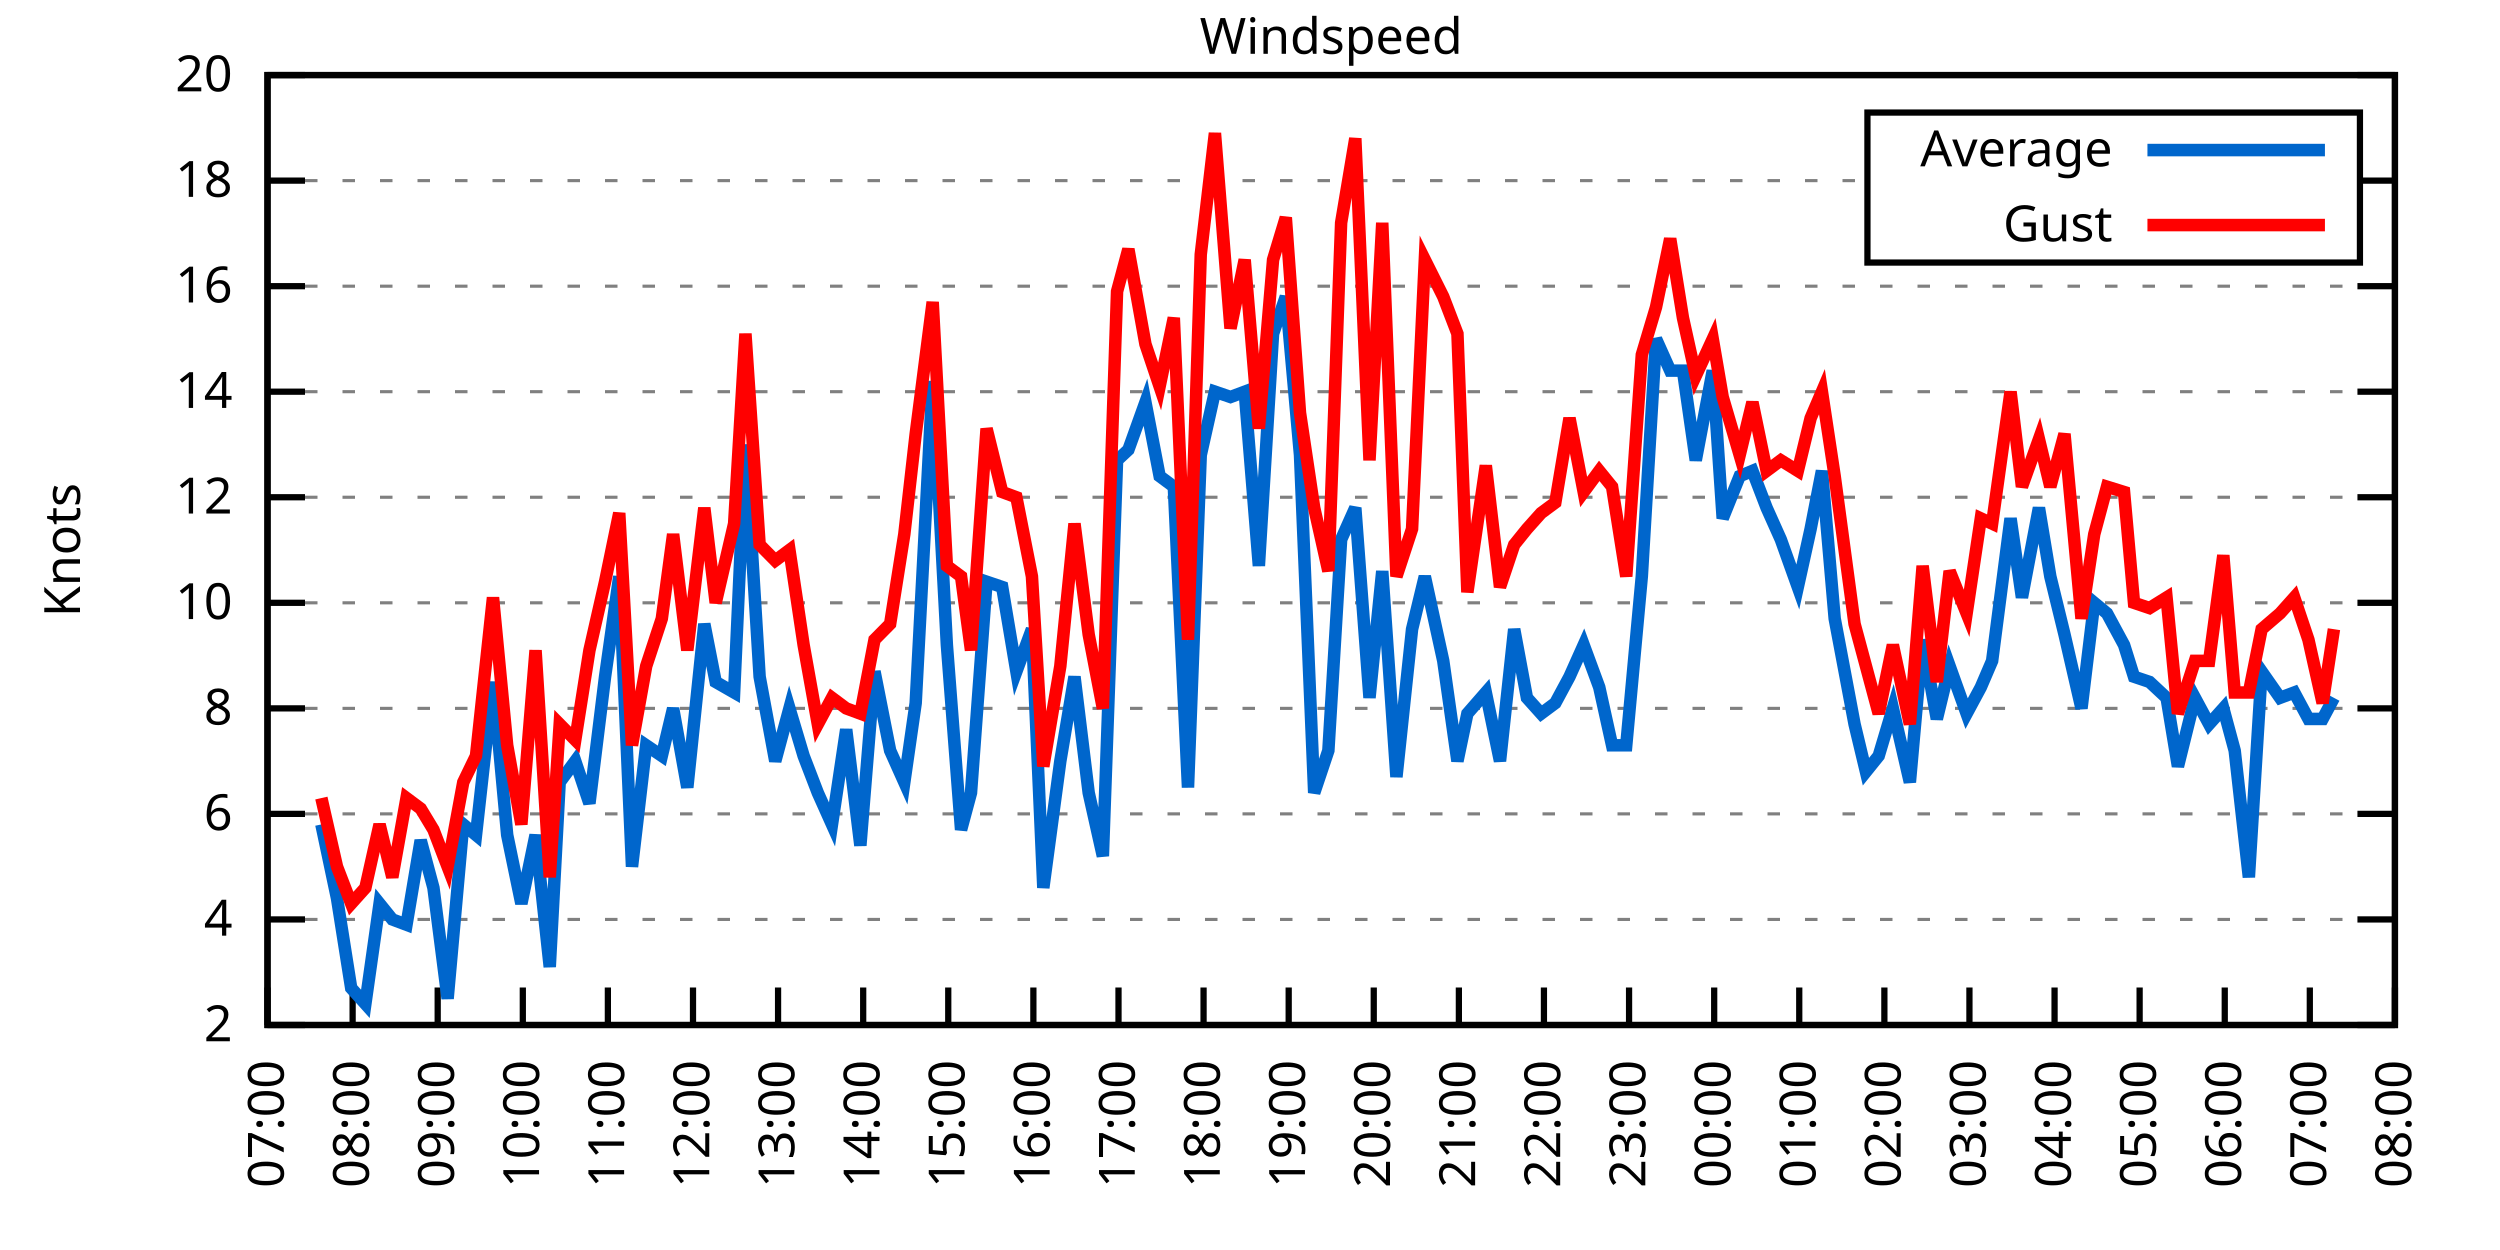
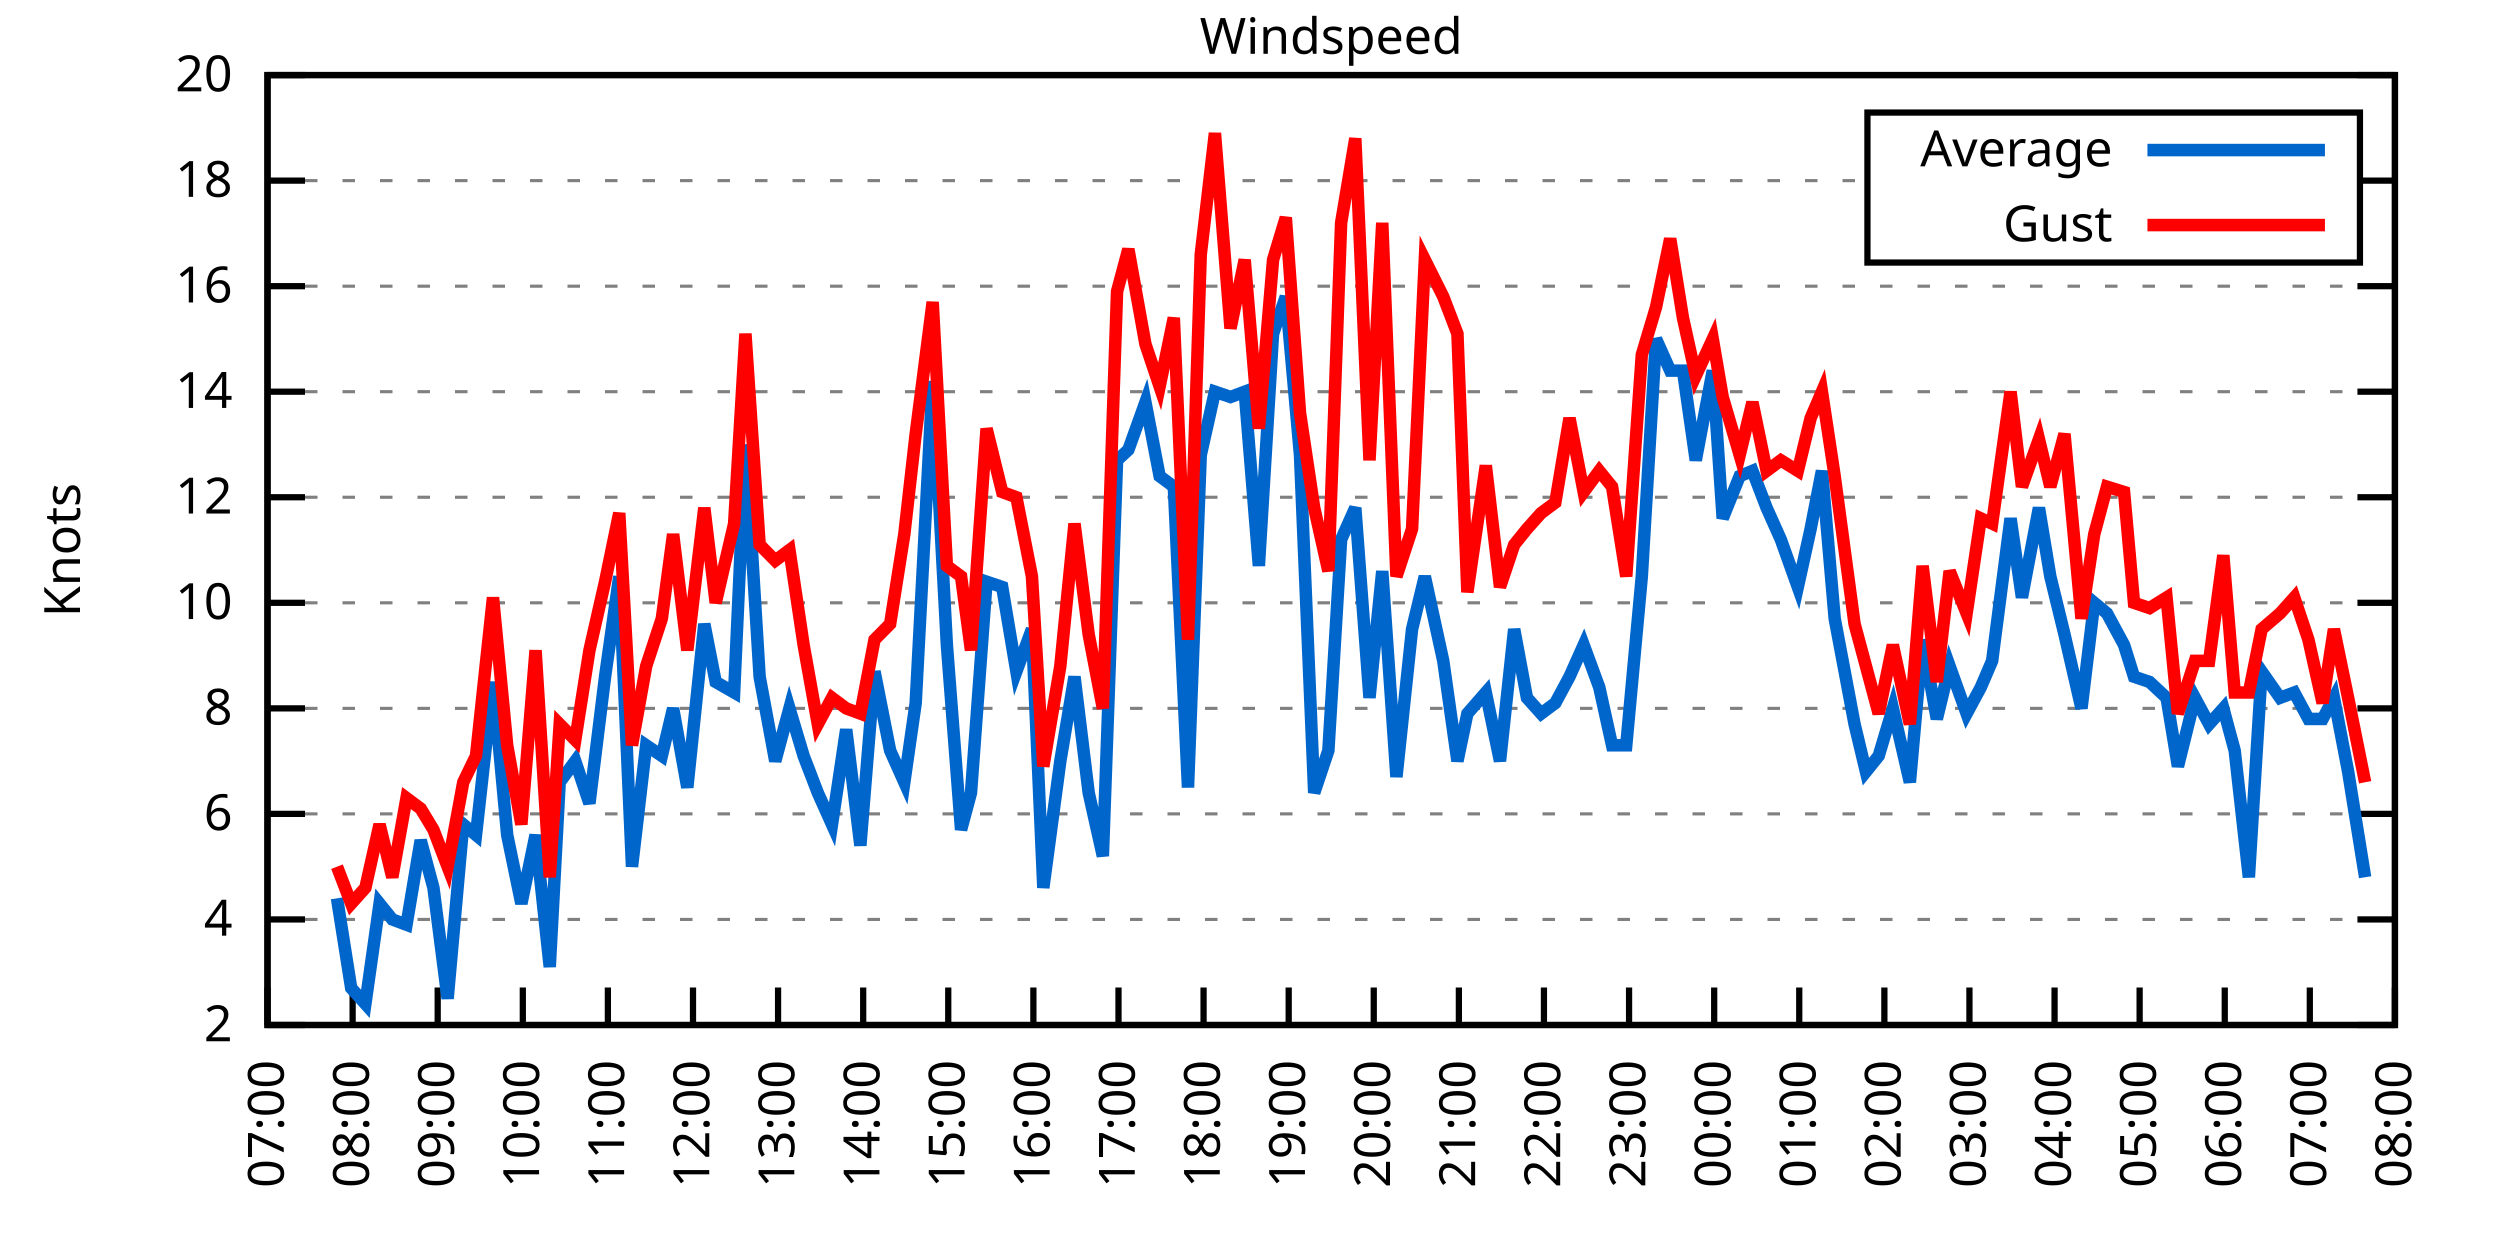
<svg xmlns="http://www.w3.org/2000/svg" xmlns:xlink="http://www.w3.org/1999/xlink" width="400" height="200" viewBox="0 0 400 200">
  <g id="gnuplot_canvas">
    <rect x="0" y="0" width="400" height="200" fill="none" />
    <defs>
      <circle id="gpDot" r="0.5" stroke-width="0.5" stroke="currentColor" />
      <path id="gpPt0" stroke-width="0.333" stroke="currentColor" d="M-1,0 h2 M0,-1 v2" />
      <path id="gpPt1" stroke-width="0.333" stroke="currentColor" d="M-1,-1 L1,1 M1,-1 L-1,1" />
      <path id="gpPt2" stroke-width="0.333" stroke="currentColor" d="M-1,0 L1,0 M0,-1 L0,1 M-1,-1 L1,1 M-1,1 L1,-1" />
      <rect id="gpPt3" stroke-width="0.333" stroke="currentColor" x="-1" y="-1" width="2" height="2" />
      <rect id="gpPt4" stroke-width="0.333" stroke="currentColor" fill="currentColor" x="-1" y="-1" width="2" height="2" />
      <circle id="gpPt5" stroke-width="0.333" stroke="currentColor" cx="0" cy="0" r="1" />
      <use xlink:href="#gpPt5" id="gpPt6" fill="currentColor" stroke="none" />
      <path id="gpPt7" stroke-width="0.333" stroke="currentColor" d="M0,-1.33 L-1.33,0.67 L1.33,0.67 z" />
      <use xlink:href="#gpPt7" id="gpPt8" fill="currentColor" stroke="none" />
      <use xlink:href="#gpPt7" id="gpPt9" stroke="currentColor" transform="rotate(180)" />
      <use xlink:href="#gpPt9" id="gpPt10" fill="currentColor" stroke="none" />
      <use xlink:href="#gpPt3" id="gpPt11" stroke="currentColor" transform="rotate(45)" />
      <use xlink:href="#gpPt11" id="gpPt12" fill="currentColor" stroke="none" />
      <path id="gpPt13" stroke-width="0.333" stroke="currentColor" d="M0,1.330 L1.265,0.411 L0.782,-1.067 L-0.782,-1.076 L-1.265,0.411 z" />
      <use xlink:href="#gpPt13" id="gpPt14" fill="currentColor" stroke="none" />
      <filter id="textbox" filterUnits="objectBoundingBox" x="0" y="0" height="1" width="1">
        <feFlood flood-color="white" flood-opacity="1" result="bgnd" />
        <feComposite in="SourceGraphic" in2="bgnd" operator="atop" />
      </filter>
      <filter id="greybox" filterUnits="objectBoundingBox" x="0" y="0" height="1" width="1">
        <feFlood flood-color="lightgrey" flood-opacity="1" result="grey" />
        <feComposite in="SourceGraphic" in2="grey" operator="atop" />
      </filter>
    </defs>
    <g fill="none" color="white" stroke="currentColor" stroke-width="1.00" stroke-linecap="butt" stroke-linejoin="miter">
</g>
    <g fill="none" color="black" stroke="currentColor" stroke-width="1.00" stroke-linecap="butt" stroke-linejoin="miter">
      <g stroke="none" shape-rendering="crispEdges">
        <polygon fill="rgb(255, 255, 255)" points="42.80,164.00 383.18,164.00 383.18,12.02 42.80,12.02 " />
      </g>
    </g>
    <g fill="none" color="black" stroke="currentColor" stroke-width="1.00" stroke-linecap="butt" stroke-linejoin="miter">
</g>
    <g fill="none" color="black" stroke="black" stroke-width="0.50" stroke-linecap="butt" stroke-linejoin="miter">
</g>
    <g fill="none" color="gray" stroke="currentColor" stroke-width="0.50" stroke-linecap="butt" stroke-linejoin="miter">
      <path stroke="gray" stroke-dasharray="2,4" class="gridline" d="M42.80,164.00 L383.19,164.00  " />
    </g>
    <g fill="none" color="gray" stroke="gray" stroke-width="1.00" stroke-linecap="butt" stroke-linejoin="miter">
</g>
    <g fill="none" color="black" stroke="currentColor" stroke-width="1.00" stroke-linecap="butt" stroke-linejoin="miter">
      <path stroke="black" d="M42.80,164.00 L48.80,164.00 M383.19,164.00 L377.19,164.00  " />
      <g transform="translate(37.20,166.60)" stroke="none" fill="black" font-family="Sans" font-size="8.00" text-anchor="end">
        <text>
          <tspan font-family="Sans"> 2</tspan>
        </text>
      </g>
    </g>
    <g fill="none" color="black" stroke="currentColor" stroke-width="1.00" stroke-linecap="butt" stroke-linejoin="miter">
</g>
    <g fill="none" color="black" stroke="black" stroke-width="0.50" stroke-linecap="butt" stroke-linejoin="miter">
</g>
    <g fill="none" color="gray" stroke="currentColor" stroke-width="0.50" stroke-linecap="butt" stroke-linejoin="miter">
      <path stroke="gray" stroke-dasharray="2,4" class="gridline" d="M42.80,147.11 L383.19,147.11  " />
    </g>
    <g fill="none" color="gray" stroke="gray" stroke-width="1.00" stroke-linecap="butt" stroke-linejoin="miter">
</g>
    <g fill="none" color="black" stroke="currentColor" stroke-width="1.00" stroke-linecap="butt" stroke-linejoin="miter">
      <path stroke="black" d="M42.80,147.11 L48.80,147.11 M383.19,147.11 L377.19,147.11  " />
      <g transform="translate(37.20,149.71)" stroke="none" fill="black" font-family="Sans" font-size="8.00" text-anchor="end">
        <text>
          <tspan font-family="Sans"> 4</tspan>
        </text>
      </g>
    </g>
    <g fill="none" color="black" stroke="currentColor" stroke-width="1.00" stroke-linecap="butt" stroke-linejoin="miter">
</g>
    <g fill="none" color="black" stroke="black" stroke-width="0.50" stroke-linecap="butt" stroke-linejoin="miter">
</g>
    <g fill="none" color="gray" stroke="currentColor" stroke-width="0.50" stroke-linecap="butt" stroke-linejoin="miter">
      <path stroke="gray" stroke-dasharray="2,4" class="gridline" d="M42.80,130.22 L383.19,130.22  " />
    </g>
    <g fill="none" color="gray" stroke="gray" stroke-width="1.00" stroke-linecap="butt" stroke-linejoin="miter">
</g>
    <g fill="none" color="black" stroke="currentColor" stroke-width="1.00" stroke-linecap="butt" stroke-linejoin="miter">
      <path stroke="black" d="M42.80,130.22 L48.80,130.22 M383.19,130.22 L377.19,130.22  " />
      <g transform="translate(37.20,132.82)" stroke="none" fill="black" font-family="Sans" font-size="8.00" text-anchor="end">
        <text>
          <tspan font-family="Sans"> 6</tspan>
        </text>
      </g>
    </g>
    <g fill="none" color="black" stroke="currentColor" stroke-width="1.00" stroke-linecap="butt" stroke-linejoin="miter">
</g>
    <g fill="none" color="black" stroke="black" stroke-width="0.50" stroke-linecap="butt" stroke-linejoin="miter">
</g>
    <g fill="none" color="gray" stroke="currentColor" stroke-width="0.50" stroke-linecap="butt" stroke-linejoin="miter">
      <path stroke="gray" stroke-dasharray="2,4" class="gridline" d="M42.80,113.34 L383.19,113.34  " />
    </g>
    <g fill="none" color="gray" stroke="gray" stroke-width="1.00" stroke-linecap="butt" stroke-linejoin="miter">
</g>
    <g fill="none" color="black" stroke="currentColor" stroke-width="1.00" stroke-linecap="butt" stroke-linejoin="miter">
      <path stroke="black" d="M42.80,113.34 L48.80,113.34 M383.19,113.34 L377.19,113.34  " />
      <g transform="translate(37.20,115.94)" stroke="none" fill="black" font-family="Sans" font-size="8.00" text-anchor="end">
        <text>
          <tspan font-family="Sans"> 8</tspan>
        </text>
      </g>
    </g>
    <g fill="none" color="black" stroke="currentColor" stroke-width="1.00" stroke-linecap="butt" stroke-linejoin="miter">
</g>
    <g fill="none" color="black" stroke="black" stroke-width="0.50" stroke-linecap="butt" stroke-linejoin="miter">
</g>
    <g fill="none" color="gray" stroke="currentColor" stroke-width="0.50" stroke-linecap="butt" stroke-linejoin="miter">
      <path stroke="gray" stroke-dasharray="2,4" class="gridline" d="M42.80,96.45 L383.19,96.45  " />
    </g>
    <g fill="none" color="gray" stroke="gray" stroke-width="1.00" stroke-linecap="butt" stroke-linejoin="miter">
</g>
    <g fill="none" color="black" stroke="currentColor" stroke-width="1.00" stroke-linecap="butt" stroke-linejoin="miter">
      <path stroke="black" d="M42.80,96.45 L48.80,96.45 M383.19,96.45 L377.19,96.45  " />
      <g transform="translate(37.20,99.05)" stroke="none" fill="black" font-family="Sans" font-size="8.00" text-anchor="end">
        <text>
          <tspan font-family="Sans"> 10</tspan>
        </text>
      </g>
    </g>
    <g fill="none" color="black" stroke="currentColor" stroke-width="1.00" stroke-linecap="butt" stroke-linejoin="miter">
</g>
    <g fill="none" color="black" stroke="black" stroke-width="0.50" stroke-linecap="butt" stroke-linejoin="miter">
</g>
    <g fill="none" color="gray" stroke="currentColor" stroke-width="0.50" stroke-linecap="butt" stroke-linejoin="miter">
      <path stroke="gray" stroke-dasharray="2,4" class="gridline" d="M42.80,79.56 L383.19,79.56  " />
    </g>
    <g fill="none" color="gray" stroke="gray" stroke-width="1.00" stroke-linecap="butt" stroke-linejoin="miter">
</g>
    <g fill="none" color="black" stroke="currentColor" stroke-width="1.00" stroke-linecap="butt" stroke-linejoin="miter">
      <path stroke="black" d="M42.80,79.56 L48.80,79.56 M383.19,79.56 L377.19,79.56  " />
      <g transform="translate(37.20,82.16)" stroke="none" fill="black" font-family="Sans" font-size="8.00" text-anchor="end">
        <text>
          <tspan font-family="Sans"> 12</tspan>
        </text>
      </g>
    </g>
    <g fill="none" color="black" stroke="currentColor" stroke-width="1.00" stroke-linecap="butt" stroke-linejoin="miter">
</g>
    <g fill="none" color="black" stroke="black" stroke-width="0.50" stroke-linecap="butt" stroke-linejoin="miter">
</g>
    <g fill="none" color="gray" stroke="currentColor" stroke-width="0.50" stroke-linecap="butt" stroke-linejoin="miter">
      <path stroke="gray" stroke-dasharray="2,4" class="gridline" d="M42.80,62.67 L383.19,62.67  " />
    </g>
    <g fill="none" color="gray" stroke="gray" stroke-width="1.00" stroke-linecap="butt" stroke-linejoin="miter">
</g>
    <g fill="none" color="black" stroke="currentColor" stroke-width="1.00" stroke-linecap="butt" stroke-linejoin="miter">
      <path stroke="black" d="M42.80,62.67 L48.80,62.67 M383.19,62.67 L377.19,62.67  " />
      <g transform="translate(37.20,65.27)" stroke="none" fill="black" font-family="Sans" font-size="8.00" text-anchor="end">
        <text>
          <tspan font-family="Sans"> 14</tspan>
        </text>
      </g>
    </g>
    <g fill="none" color="black" stroke="currentColor" stroke-width="1.00" stroke-linecap="butt" stroke-linejoin="miter">
</g>
    <g fill="none" color="black" stroke="black" stroke-width="0.50" stroke-linecap="butt" stroke-linejoin="miter">
</g>
    <g fill="none" color="gray" stroke="currentColor" stroke-width="0.50" stroke-linecap="butt" stroke-linejoin="miter">
      <path stroke="gray" stroke-dasharray="2,4" class="gridline" d="M42.80,45.79 L383.19,45.79  " />
    </g>
    <g fill="none" color="gray" stroke="gray" stroke-width="1.00" stroke-linecap="butt" stroke-linejoin="miter">
</g>
    <g fill="none" color="black" stroke="currentColor" stroke-width="1.00" stroke-linecap="butt" stroke-linejoin="miter">
      <path stroke="black" d="M42.80,45.79 L48.80,45.79 M383.19,45.79 L377.19,45.79  " />
      <g transform="translate(37.20,48.39)" stroke="none" fill="black" font-family="Sans" font-size="8.00" text-anchor="end">
        <text>
          <tspan font-family="Sans"> 16</tspan>
        </text>
      </g>
    </g>
    <g fill="none" color="black" stroke="currentColor" stroke-width="1.00" stroke-linecap="butt" stroke-linejoin="miter">
</g>
    <g fill="none" color="black" stroke="black" stroke-width="0.50" stroke-linecap="butt" stroke-linejoin="miter">
</g>
    <g fill="none" color="gray" stroke="currentColor" stroke-width="0.50" stroke-linecap="butt" stroke-linejoin="miter">
      <path stroke="gray" stroke-dasharray="2,4" class="gridline" d="M42.80,28.90 L298.79,28.90 M377.59,28.90 L383.19,28.90  " />
    </g>
    <g fill="none" color="gray" stroke="gray" stroke-width="1.00" stroke-linecap="butt" stroke-linejoin="miter">
</g>
    <g fill="none" color="black" stroke="currentColor" stroke-width="1.00" stroke-linecap="butt" stroke-linejoin="miter">
      <path stroke="black" d="M42.80,28.90 L48.80,28.90 M383.19,28.90 L377.19,28.90  " />
      <g transform="translate(37.20,31.50)" stroke="none" fill="black" font-family="Sans" font-size="8.00" text-anchor="end">
        <text>
          <tspan font-family="Sans"> 18</tspan>
        </text>
      </g>
    </g>
    <g fill="none" color="black" stroke="currentColor" stroke-width="1.00" stroke-linecap="butt" stroke-linejoin="miter">
</g>
    <g fill="none" color="black" stroke="black" stroke-width="0.50" stroke-linecap="butt" stroke-linejoin="miter">
</g>
    <g fill="none" color="gray" stroke="currentColor" stroke-width="0.50" stroke-linecap="butt" stroke-linejoin="miter">
      <path stroke="gray" stroke-dasharray="2,4" class="gridline" d="M42.80,12.01 L383.19,12.01  " />
    </g>
    <g fill="none" color="gray" stroke="gray" stroke-width="1.00" stroke-linecap="butt" stroke-linejoin="miter">
</g>
    <g fill="none" color="black" stroke="currentColor" stroke-width="1.00" stroke-linecap="butt" stroke-linejoin="miter">
      <path stroke="black" d="M42.80,12.01 L48.80,12.01 M383.19,12.01 L377.19,12.01  " />
      <g transform="translate(37.20,14.61)" stroke="none" fill="black" font-family="Sans" font-size="8.00" text-anchor="end">
        <text>
          <tspan font-family="Sans"> 20</tspan>
        </text>
      </g>
    </g>
    <g fill="none" color="black" stroke="currentColor" stroke-width="1.00" stroke-linecap="butt" stroke-linejoin="miter">
      <path stroke="black" d="M42.80,164.00 L42.80,158.00  " />
      <g transform="translate(45.40,169.60) rotate(270.00)" stroke="none" fill="black" font-family="Sans" font-size="8.00" text-anchor="end">
        <text>
          <tspan font-family="Sans">07:00</tspan>
        </text>
      </g>
    </g>
    <g fill="none" color="black" stroke="currentColor" stroke-width="1.00" stroke-linecap="butt" stroke-linejoin="miter">
      <path stroke="black" d="M56.42,164.00 L56.42,158.00  " />
      <g transform="translate(59.02,169.60) rotate(270.00)" stroke="none" fill="black" font-family="Sans" font-size="8.00" text-anchor="end">
        <text>
          <tspan font-family="Sans">08:00</tspan>
        </text>
      </g>
    </g>
    <g fill="none" color="black" stroke="currentColor" stroke-width="1.00" stroke-linecap="butt" stroke-linejoin="miter">
      <path stroke="black" d="M70.03,164.00 L70.03,158.00  " />
      <g transform="translate(72.63,169.60) rotate(270.00)" stroke="none" fill="black" font-family="Sans" font-size="8.00" text-anchor="end">
        <text>
          <tspan font-family="Sans">09:00</tspan>
        </text>
      </g>
    </g>
    <g fill="none" color="black" stroke="currentColor" stroke-width="1.00" stroke-linecap="butt" stroke-linejoin="miter">
      <path stroke="black" d="M83.65,164.00 L83.65,158.00  " />
      <g transform="translate(86.25,169.60) rotate(270.00)" stroke="none" fill="black" font-family="Sans" font-size="8.00" text-anchor="end">
        <text>
          <tspan font-family="Sans">10:00</tspan>
        </text>
      </g>
    </g>
    <g fill="none" color="black" stroke="currentColor" stroke-width="1.00" stroke-linecap="butt" stroke-linejoin="miter">
      <path stroke="black" d="M97.26,164.00 L97.26,158.00  " />
      <g transform="translate(99.86,169.60) rotate(270.00)" stroke="none" fill="black" font-family="Sans" font-size="8.00" text-anchor="end">
        <text>
          <tspan font-family="Sans">11:00</tspan>
        </text>
      </g>
    </g>
    <g fill="none" color="black" stroke="currentColor" stroke-width="1.00" stroke-linecap="butt" stroke-linejoin="miter">
      <path stroke="black" d="M110.88,164.00 L110.88,158.00  " />
      <g transform="translate(113.48,169.60) rotate(270.00)" stroke="none" fill="black" font-family="Sans" font-size="8.00" text-anchor="end">
        <text>
          <tspan font-family="Sans">12:00</tspan>
        </text>
      </g>
    </g>
    <g fill="none" color="black" stroke="currentColor" stroke-width="1.00" stroke-linecap="butt" stroke-linejoin="miter">
      <path stroke="black" d="M124.49,164.00 L124.49,158.00  " />
      <g transform="translate(127.09,169.60) rotate(270.00)" stroke="none" fill="black" font-family="Sans" font-size="8.00" text-anchor="end">
        <text>
          <tspan font-family="Sans">13:00</tspan>
        </text>
      </g>
    </g>
    <g fill="none" color="black" stroke="currentColor" stroke-width="1.00" stroke-linecap="butt" stroke-linejoin="miter">
      <path stroke="black" d="M138.11,164.00 L138.11,158.00  " />
      <g transform="translate(140.71,169.60) rotate(270.00)" stroke="none" fill="black" font-family="Sans" font-size="8.00" text-anchor="end">
        <text>
          <tspan font-family="Sans">14:00</tspan>
        </text>
      </g>
    </g>
    <g fill="none" color="black" stroke="currentColor" stroke-width="1.00" stroke-linecap="butt" stroke-linejoin="miter">
      <path stroke="black" d="M151.72,164.00 L151.72,158.00  " />
      <g transform="translate(154.32,169.60) rotate(270.00)" stroke="none" fill="black" font-family="Sans" font-size="8.00" text-anchor="end">
        <text>
          <tspan font-family="Sans">15:00</tspan>
        </text>
      </g>
    </g>
    <g fill="none" color="black" stroke="currentColor" stroke-width="1.00" stroke-linecap="butt" stroke-linejoin="miter">
      <path stroke="black" d="M165.34,164.00 L165.34,158.00  " />
      <g transform="translate(167.94,169.60) rotate(270.00)" stroke="none" fill="black" font-family="Sans" font-size="8.00" text-anchor="end">
        <text>
          <tspan font-family="Sans">16:00</tspan>
        </text>
      </g>
    </g>
    <g fill="none" color="black" stroke="currentColor" stroke-width="1.00" stroke-linecap="butt" stroke-linejoin="miter">
      <path stroke="black" d="M178.96,164.00 L178.96,158.00  " />
      <g transform="translate(181.56,169.60) rotate(270.00)" stroke="none" fill="black" font-family="Sans" font-size="8.00" text-anchor="end">
        <text>
          <tspan font-family="Sans">17:00</tspan>
        </text>
      </g>
    </g>
    <g fill="none" color="black" stroke="currentColor" stroke-width="1.00" stroke-linecap="butt" stroke-linejoin="miter">
      <path stroke="black" d="M192.57,164.00 L192.57,158.00  " />
      <g transform="translate(195.17,169.60) rotate(270.00)" stroke="none" fill="black" font-family="Sans" font-size="8.00" text-anchor="end">
        <text>
          <tspan font-family="Sans">18:00</tspan>
        </text>
      </g>
    </g>
    <g fill="none" color="black" stroke="currentColor" stroke-width="1.00" stroke-linecap="butt" stroke-linejoin="miter">
      <path stroke="black" d="M206.19,164.00 L206.19,158.00  " />
      <g transform="translate(208.79,169.60) rotate(270.00)" stroke="none" fill="black" font-family="Sans" font-size="8.00" text-anchor="end">
        <text>
          <tspan font-family="Sans">19:00</tspan>
        </text>
      </g>
    </g>
    <g fill="none" color="black" stroke="currentColor" stroke-width="1.00" stroke-linecap="butt" stroke-linejoin="miter">
      <path stroke="black" d="M219.80,164.00 L219.80,158.00  " />
      <g transform="translate(222.40,169.60) rotate(270.00)" stroke="none" fill="black" font-family="Sans" font-size="8.00" text-anchor="end">
        <text>
          <tspan font-family="Sans">20:00</tspan>
        </text>
      </g>
    </g>
    <g fill="none" color="black" stroke="currentColor" stroke-width="1.00" stroke-linecap="butt" stroke-linejoin="miter">
      <path stroke="black" d="M233.42,164.00 L233.42,158.00  " />
      <g transform="translate(236.02,169.60) rotate(270.00)" stroke="none" fill="black" font-family="Sans" font-size="8.00" text-anchor="end">
        <text>
          <tspan font-family="Sans">21:00</tspan>
        </text>
      </g>
    </g>
    <g fill="none" color="black" stroke="currentColor" stroke-width="1.00" stroke-linecap="butt" stroke-linejoin="miter">
      <path stroke="black" d="M247.03,164.00 L247.03,158.00  " />
      <g transform="translate(249.63,169.60) rotate(270.00)" stroke="none" fill="black" font-family="Sans" font-size="8.00" text-anchor="end">
        <text>
          <tspan font-family="Sans">22:00</tspan>
        </text>
      </g>
    </g>
    <g fill="none" color="black" stroke="currentColor" stroke-width="1.00" stroke-linecap="butt" stroke-linejoin="miter">
      <path stroke="black" d="M260.65,164.00 L260.65,158.00  " />
      <g transform="translate(263.25,169.60) rotate(270.00)" stroke="none" fill="black" font-family="Sans" font-size="8.00" text-anchor="end">
        <text>
          <tspan font-family="Sans">23:00</tspan>
        </text>
      </g>
    </g>
    <g fill="none" color="black" stroke="currentColor" stroke-width="1.00" stroke-linecap="butt" stroke-linejoin="miter">
      <path stroke="black" d="M274.27,164.00 L274.27,158.00  " />
      <g transform="translate(276.87,169.60) rotate(270.00)" stroke="none" fill="black" font-family="Sans" font-size="8.00" text-anchor="end">
        <text>
          <tspan font-family="Sans">00:00</tspan>
        </text>
      </g>
    </g>
    <g fill="none" color="black" stroke="currentColor" stroke-width="1.00" stroke-linecap="butt" stroke-linejoin="miter">
      <path stroke="black" d="M287.88,164.00 L287.88,158.00  " />
      <g transform="translate(290.48,169.60) rotate(270.00)" stroke="none" fill="black" font-family="Sans" font-size="8.00" text-anchor="end">
        <text>
          <tspan font-family="Sans">01:00</tspan>
        </text>
      </g>
    </g>
    <g fill="none" color="black" stroke="currentColor" stroke-width="1.00" stroke-linecap="butt" stroke-linejoin="miter">
      <path stroke="black" d="M301.50,164.00 L301.50,158.00  " />
      <g transform="translate(304.10,169.60) rotate(270.00)" stroke="none" fill="black" font-family="Sans" font-size="8.00" text-anchor="end">
        <text>
          <tspan font-family="Sans">02:00</tspan>
        </text>
      </g>
    </g>
    <g fill="none" color="black" stroke="currentColor" stroke-width="1.00" stroke-linecap="butt" stroke-linejoin="miter">
      <path stroke="black" d="M315.11,164.00 L315.11,158.00  " />
      <g transform="translate(317.71,169.60) rotate(270.00)" stroke="none" fill="black" font-family="Sans" font-size="8.00" text-anchor="end">
        <text>
          <tspan font-family="Sans">03:00</tspan>
        </text>
      </g>
    </g>
    <g fill="none" color="black" stroke="currentColor" stroke-width="1.00" stroke-linecap="butt" stroke-linejoin="miter">
      <path stroke="black" d="M328.73,164.00 L328.73,158.00  " />
      <g transform="translate(331.33,169.60) rotate(270.00)" stroke="none" fill="black" font-family="Sans" font-size="8.00" text-anchor="end">
        <text>
          <tspan font-family="Sans">04:00</tspan>
        </text>
      </g>
    </g>
    <g fill="none" color="black" stroke="currentColor" stroke-width="1.00" stroke-linecap="butt" stroke-linejoin="miter">
      <path stroke="black" d="M342.34,164.00 L342.34,158.00  " />
      <g transform="translate(344.94,169.60) rotate(270.00)" stroke="none" fill="black" font-family="Sans" font-size="8.00" text-anchor="end">
        <text>
          <tspan font-family="Sans">05:00</tspan>
        </text>
      </g>
    </g>
    <g fill="none" color="black" stroke="currentColor" stroke-width="1.00" stroke-linecap="butt" stroke-linejoin="miter">
      <path stroke="black" d="M355.96,164.00 L355.96,158.00  " />
      <g transform="translate(358.56,169.60) rotate(270.00)" stroke="none" fill="black" font-family="Sans" font-size="8.00" text-anchor="end">
        <text>
          <tspan font-family="Sans">06:00</tspan>
        </text>
      </g>
    </g>
    <g fill="none" color="black" stroke="currentColor" stroke-width="1.00" stroke-linecap="butt" stroke-linejoin="miter">
      <path stroke="black" d="M369.57,164.00 L369.57,158.00  " />
      <g transform="translate(372.17,169.60) rotate(270.00)" stroke="none" fill="black" font-family="Sans" font-size="8.00" text-anchor="end">
        <text>
          <tspan font-family="Sans">07:00</tspan>
        </text>
      </g>
    </g>
    <g fill="none" color="black" stroke="currentColor" stroke-width="1.00" stroke-linecap="butt" stroke-linejoin="miter">
      <path stroke="black" d="M383.19,164.00 L383.19,158.00  " />
      <g transform="translate(385.79,169.60) rotate(270.00)" stroke="none" fill="black" font-family="Sans" font-size="8.00" text-anchor="end">
        <text>
          <tspan font-family="Sans">08:00</tspan>
        </text>
      </g>
    </g>
    <g fill="none" color="black" stroke="currentColor" stroke-width="1.00" stroke-linecap="butt" stroke-linejoin="miter">
</g>
    <g fill="none" color="black" stroke="currentColor" stroke-width="1.00" stroke-linecap="butt" stroke-linejoin="miter">
      <path stroke="black" d="M42.80,12.01 L42.80,164.00 L383.19,164.00 L383.19,12.01 L42.80,12.01 Z  " />
    </g>
    <g fill="none" color="black" stroke="currentColor" stroke-width="1.00" stroke-linecap="butt" stroke-linejoin="miter">
</g>
    <g fill="none" color="black" stroke="currentColor" stroke-width="1.00" stroke-linecap="butt" stroke-linejoin="miter">
      <path stroke="black" d="M298.79,42.01 L298.79,18.01 L377.59,18.01 L377.59,42.01 L298.79,42.01 Z  " />
    </g>
    <g id="Windspeed_plot_1">
      <g fill="none" color="white" stroke="black" stroke-width="2.00" stroke-linecap="butt" stroke-linejoin="miter">
</g>
      <g fill="none" color="black" stroke="currentColor" stroke-width="2.00" stroke-linecap="butt" stroke-linejoin="miter">
        <g transform="translate(337.99,26.61)" stroke="none" fill="black" font-family="Sans" font-size="8.00" text-anchor="end">
          <text>
            <tspan font-family="Sans">Average</tspan>
          </text>
        </g>
      </g>
      <g fill="none" color="black" stroke="currentColor" stroke-width="2.00" stroke-linecap="butt" stroke-linejoin="miter">
-         <path stroke="rgb(  0, 102, 204)" d="M343.59,24.01 L371.99,24.01 M51.42,131.91 L53.92,143.73 L56.19,158.09 L58.46,160.62 L60.73,144.58 L62.77,147.11   L65.04,147.96 L67.31,134.45 L69.35,142.05 L71.62,159.78 L74.12,131.91 L76.16,133.60 L78.88,109.11 L81.15,133.60   L83.42,144.58 L85.69,133.60 L87.96,154.71 L89.55,125.16 L92.04,121.78 L94.31,128.54 L96.81,108.27 L99.08,92.23   L101.12,138.67 L103.39,119.25 L105.89,120.94 L107.70,113.34 L109.97,126.00 L112.69,99.83 L114.51,109.11 L117.46,110.80   L119.27,71.12 L121.54,108.27 L124.04,121.78 L126.31,113.34 L128.58,120.94 L130.85,126.85 L133.12,131.91 L135.39,116.71   L137.66,135.29 L139.92,107.43 L142.42,120.09 L144.69,125.16 L146.51,112.49 L149.23,60.98 L151.50,103.20 L153.77,132.76   L155.36,126.85 L157.85,93.07 L160.35,93.92 L162.62,107.43 L165.11,100.67 L166.93,142.05 L169.65,121.78 L171.92,108.27   L174.19,126.85 L176.46,136.98 L178.73,73.65 L180.54,71.96 L183.27,64.36 L185.54,76.18 L187.81,77.87 L190.08,126.00   L192.12,72.81 L194.39,62.67 L196.88,63.52 L199.15,62.67 L201.42,90.54 L203.69,53.39 L205.73,47.47 L208.00,72.81   L210.27,126.85 L212.54,120.09 L214.58,86.32 L216.85,81.25 L219.12,111.65 L221.16,91.38 L223.43,124.31 L225.93,100.67   L227.97,92.23 L230.92,105.74 L233.19,121.78 L234.78,114.18 L237.73,110.80 L240.00,121.78 L242.27,100.67 L244.31,111.65   L246.58,114.18 L248.85,112.49 L251.12,108.27 L253.39,103.20 L255.88,109.96 L257.93,119.25 L260.20,119.25 L262.69,92.23   L264.96,54.23 L267.23,59.30 L269.27,59.30 L271.32,73.65 L274.04,59.30 L275.63,82.94 L278.35,76.18 L280.39,75.34   L282.66,81.25 L284.93,86.32 L287.65,93.92 L289.70,84.63 L291.51,75.34 L293.55,98.98 L296.73,115.87 L298.55,123.47   L300.59,120.94 L302.86,113.34 L305.58,125.16 L307.62,102.36 L309.89,115.03 L311.94,106.58 L314.66,114.18 L316.93,109.96   L318.74,105.74 L321.69,82.94 L323.51,95.60 L326.23,81.25 L328.05,92.23 L330.32,101.52 L333.04,113.34 L335.08,96.45   L337.12,98.14 L339.85,103.20 L341.44,108.27 L343.93,109.11 L346.65,111.65 L348.47,122.62 L351.19,111.65 L353.46,115.87   L355.73,113.34 L357.55,120.09 L359.82,140.36 L361.86,107.43 L364.81,111.65 L367.08,110.80 L369.35,115.03 L371.62,115.03   L373.43,111.65  " />
+         <path stroke="rgb(  0, 102, 204)" d="M343.59,24.01 L371.99,24.01 M53.92,143.73 L56.19,158.09 L58.46,160.62 L60.73,144.58 L62.77,147.11 L65.04,147.96   L67.31,134.45 L69.35,142.05 L71.62,159.78 L74.12,131.91 L76.16,133.60 L78.88,109.11 L81.15,133.60 L83.42,144.58   L85.69,133.60 L87.96,154.71 L89.55,125.16 L92.04,121.78 L94.31,128.54 L96.81,108.27 L99.08,92.23 L101.12,138.67   L103.39,119.25 L105.89,120.94 L107.70,113.34 L109.97,126.00 L112.69,99.83 L114.51,109.11 L117.46,110.80 L119.27,71.12   L121.54,108.27 L124.04,121.78 L126.31,113.34 L128.58,120.94 L130.85,126.85 L133.12,131.91 L135.39,116.71 L137.66,135.29   L139.92,107.43 L142.42,120.09 L144.69,125.16 L146.51,112.49 L149.23,60.98 L151.50,103.20 L153.77,132.76 L155.36,126.85   L157.85,93.07 L160.35,93.92 L162.62,107.43 L165.11,100.67 L166.93,142.05 L169.65,121.78 L171.92,108.27 L174.19,126.85   L176.46,136.98 L178.73,73.65 L180.54,71.96 L183.27,64.36 L185.54,76.18 L187.81,77.87 L190.08,126.00 L192.12,72.81   L194.39,62.67 L196.88,63.52 L199.15,62.67 L201.42,90.54 L203.69,53.39 L205.73,47.47 L208.00,72.81 L210.27,126.85   L212.54,120.09 L214.58,86.32 L216.85,81.25 L219.12,111.65 L221.16,91.38 L223.43,124.31 L225.93,100.67 L227.97,92.23   L230.92,105.74 L233.19,121.78 L234.78,114.18 L237.73,110.80 L240.00,121.78 L242.27,100.67 L244.31,111.65 L246.58,114.18   L248.85,112.49 L251.12,108.27 L253.39,103.20 L255.88,109.96 L257.93,119.25 L260.20,119.25 L262.69,92.23 L264.96,54.23   L267.23,59.30 L269.27,59.30 L271.32,73.65 L274.04,59.30 L275.63,82.94 L278.35,76.18 L280.39,75.34 L282.66,81.25   L284.93,86.32 L287.65,93.92 L289.70,84.63 L291.51,75.34 L293.55,98.98 L296.73,115.87 L298.55,123.47 L300.59,120.94   L302.86,113.34 L305.58,125.16 L307.62,102.36 L309.89,115.03 L311.94,106.58 L314.66,114.18 L316.93,109.96 L318.74,105.74   L321.69,82.94 L323.51,95.60 L326.23,81.25 L328.05,92.23 L330.32,101.52 L333.04,113.34 L335.08,96.45 L337.12,98.14   L339.85,103.20 L341.44,108.27 L343.93,109.11 L346.65,111.65 L348.47,122.62 L351.19,111.65 L353.46,115.87 L355.73,113.34   L357.55,120.09 L359.82,140.36 L361.86,107.43 L364.81,111.65 L367.08,110.80 L369.35,115.03 L371.62,115.03 L373.43,111.65   L375.70,123.47 L378.42,140.36  " />
      </g>
    </g>
    <g id="Windspeed_plot_2">
      <g fill="none" color="black" stroke="currentColor" stroke-width="2.00" stroke-linecap="butt" stroke-linejoin="miter">
        <g transform="translate(337.99,38.61)" stroke="none" fill="black" font-family="Sans" font-size="8.00" text-anchor="end">
          <text>
            <tspan font-family="Sans">Gust</tspan>
          </text>
        </g>
      </g>
      <g fill="none" color="black" stroke="currentColor" stroke-width="2.00" stroke-linecap="butt" stroke-linejoin="miter">
-         <path stroke="rgb(255,   0,   0)" d="M343.59,36.01 L371.99,36.01 M51.42,127.69 L53.92,138.67 L56.19,144.58 L58.46,142.05 L60.73,131.91 L62.77,140.36   L65.04,127.69 L67.31,129.38 L69.35,132.76 L71.62,138.67 L74.12,125.16 L76.16,120.94 L78.88,95.60 L81.15,119.25   L83.42,131.91 L85.69,104.05 L87.96,140.36 L89.55,115.87 L92.04,118.40 L94.31,104.05 L96.81,93.07 L99.08,82.09   L101.12,119.25 L103.39,106.58 L105.89,98.98 L107.70,85.47 L109.97,104.05 L112.69,81.25 L114.51,96.45 L117.46,83.78   L119.27,53.39 L121.54,87.16 L124.04,89.69 L126.31,88.00 L128.58,103.20 L130.85,115.87 L133.12,111.65 L135.39,113.34   L137.66,114.18 L139.92,102.36 L142.42,99.83 L144.69,85.47 L146.51,69.43 L149.23,48.32 L151.50,90.54 L153.77,92.23   L155.36,104.05 L157.85,68.58 L160.35,78.72 L162.62,79.56 L165.11,92.23 L166.93,122.62 L169.65,106.58 L171.92,83.78   L174.19,101.52 L176.46,113.34 L178.73,46.63 L180.54,39.87 L183.27,55.07 L185.54,61.83 L187.81,50.85 L190.08,102.36   L192.12,40.72 L194.39,21.30 L196.88,52.54 L199.15,41.56 L201.42,68.58 L203.69,41.56 L205.73,34.81 L208.00,66.05   L210.27,81.25 L212.54,91.38 L214.58,35.65 L216.85,22.14 L219.12,73.65 L221.16,35.65 L223.43,92.23 L225.93,84.63   L227.97,41.56 L230.92,47.47 L233.19,53.39 L234.78,94.76 L237.73,74.49 L240.00,93.92 L242.27,87.16 L244.31,84.63   L246.58,82.09 L248.85,80.41 L251.12,66.90 L253.39,78.72 L255.88,75.34 L257.93,77.87 L260.20,92.23 L262.69,56.76   L264.96,49.16 L267.23,38.19 L269.27,50.85 L271.32,60.14 L274.04,54.23 L275.63,63.52 L278.35,72.81 L280.39,64.36   L282.66,75.34 L284.93,73.65 L287.65,75.34 L289.70,66.90 L291.51,62.67 L293.55,76.18 L296.73,99.83 L298.55,106.58   L300.59,114.18 L302.86,103.20 L305.58,115.87 L307.62,90.54 L309.89,109.11 L311.94,91.38 L314.66,98.14 L316.93,82.94   L318.74,83.78 L321.69,62.67 L323.51,77.87 L326.23,70.27 L328.05,77.87 L330.32,69.43 L333.04,98.98 L335.08,85.47   L337.12,77.87 L339.85,78.72 L341.44,96.45 L343.93,97.29 L346.65,95.60 L348.47,114.18 L351.19,105.74 L353.46,105.74   L355.73,88.85 L357.55,110.80 L359.82,110.80 L361.86,100.67 L364.81,98.14 L367.08,95.60 L369.35,102.36 L371.62,112.49   L373.43,100.67  " />
+         <path stroke="rgb(255,   0,   0)" d="M343.59,36.01 L371.99,36.01 M53.92,138.67 L56.19,144.58 L58.46,142.05 L60.73,131.91 L62.77,140.36 L65.04,127.69   L67.31,129.38 L69.35,132.76 L71.62,138.67 L74.12,125.16 L76.16,120.94 L78.88,95.60 L81.15,119.25 L83.42,131.91   L85.69,104.05 L87.96,140.36 L89.55,115.87 L92.04,118.40 L94.31,104.05 L96.81,93.07 L99.08,82.09 L101.12,119.25   L103.39,106.58 L105.89,98.98 L107.70,85.47 L109.97,104.05 L112.69,81.25 L114.51,96.45 L117.46,83.78 L119.27,53.39   L121.54,87.16 L124.04,89.69 L126.31,88.00 L128.58,103.20 L130.85,115.87 L133.12,111.65 L135.39,113.34 L137.66,114.18   L139.92,102.36 L142.42,99.83 L144.69,85.47 L146.51,69.43 L149.23,48.32 L151.50,90.54 L153.77,92.23 L155.36,104.05   L157.85,68.58 L160.35,78.72 L162.62,79.56 L165.11,92.23 L166.93,122.62 L169.65,106.58 L171.92,83.78 L174.19,101.52   L176.46,113.34 L178.73,46.63 L180.54,39.87 L183.27,55.07 L185.54,61.83 L187.81,50.85 L190.08,102.36 L192.12,40.72   L194.39,21.30 L196.88,52.54 L199.15,41.56 L201.42,68.58 L203.69,41.56 L205.73,34.81 L208.00,66.05 L210.27,81.25   L212.54,91.38 L214.58,35.65 L216.85,22.14 L219.12,73.65 L221.16,35.65 L223.43,92.23 L225.93,84.63 L227.97,41.56   L230.92,47.47 L233.19,53.39 L234.78,94.76 L237.73,74.49 L240.00,93.92 L242.27,87.16 L244.31,84.63 L246.58,82.09   L248.85,80.41 L251.12,66.90 L253.39,78.72 L255.88,75.34 L257.93,77.87 L260.20,92.23 L262.69,56.76 L264.96,49.16   L267.23,38.19 L269.27,50.85 L271.32,60.14 L274.04,54.23 L275.63,63.52 L278.35,72.81 L280.39,64.36 L282.66,75.34   L284.93,73.65 L287.65,75.34 L289.70,66.90 L291.51,62.67 L293.55,76.18 L296.73,99.83 L298.55,106.58 L300.59,114.18   L302.86,103.20 L305.58,115.87 L307.62,90.54 L309.89,109.11 L311.94,91.38 L314.66,98.14 L316.93,82.94 L318.74,83.78   L321.69,62.67 L323.51,77.87 L326.23,70.27 L328.05,77.87 L330.32,69.43 L333.04,98.98 L335.08,85.47 L337.12,77.87   L339.85,78.72 L341.44,96.45 L343.93,97.29 L346.65,95.60 L348.47,114.18 L351.19,105.74 L353.46,105.74 L355.73,88.85   L357.55,110.80 L359.82,110.80 L361.86,100.67 L364.81,98.14 L367.08,95.60 L369.35,102.36 L371.62,112.49 L373.43,100.67   L375.70,111.65 L378.42,125.16  " />
      </g>
    </g>
    <g fill="none" color="black" stroke="currentColor" stroke-width="2.00" stroke-linecap="butt" stroke-linejoin="miter">
</g>
    <g fill="none" color="black" stroke="black" stroke-width="1.00" stroke-linecap="butt" stroke-linejoin="miter">
</g>
    <g fill="none" color="black" stroke="currentColor" stroke-width="1.00" stroke-linecap="butt" stroke-linejoin="miter">
      <path stroke="black" d="M42.80,12.01 L42.80,164.00 L383.19,164.00 L383.19,12.01 L42.80,12.01 Z  " />
      <g transform="translate(12.80,88.01) rotate(270.00)" stroke="none" fill="black" font-family="Sans" font-size="8.00" text-anchor="middle">
        <text>
          <tspan font-family="Sans">Knots</tspan>
        </text>
      </g>
    </g>
    <g fill="none" color="black" stroke="currentColor" stroke-width="1.00" stroke-linecap="butt" stroke-linejoin="miter">
</g>
    <g fill="none" color="black" stroke="currentColor" stroke-width="1.00" stroke-linecap="butt" stroke-linejoin="miter">
      <g transform="translate(212.99,8.61)" stroke="none" fill="black" font-family="Sans" font-size="8.00" text-anchor="middle">
        <text>
          <tspan font-family="Sans">Windspeed</tspan>
        </text>
      </g>
    </g>
    <g fill="none" color="black" stroke="currentColor" stroke-width="1.00" stroke-linecap="butt" stroke-linejoin="miter">
</g>
  </g>
</svg>
